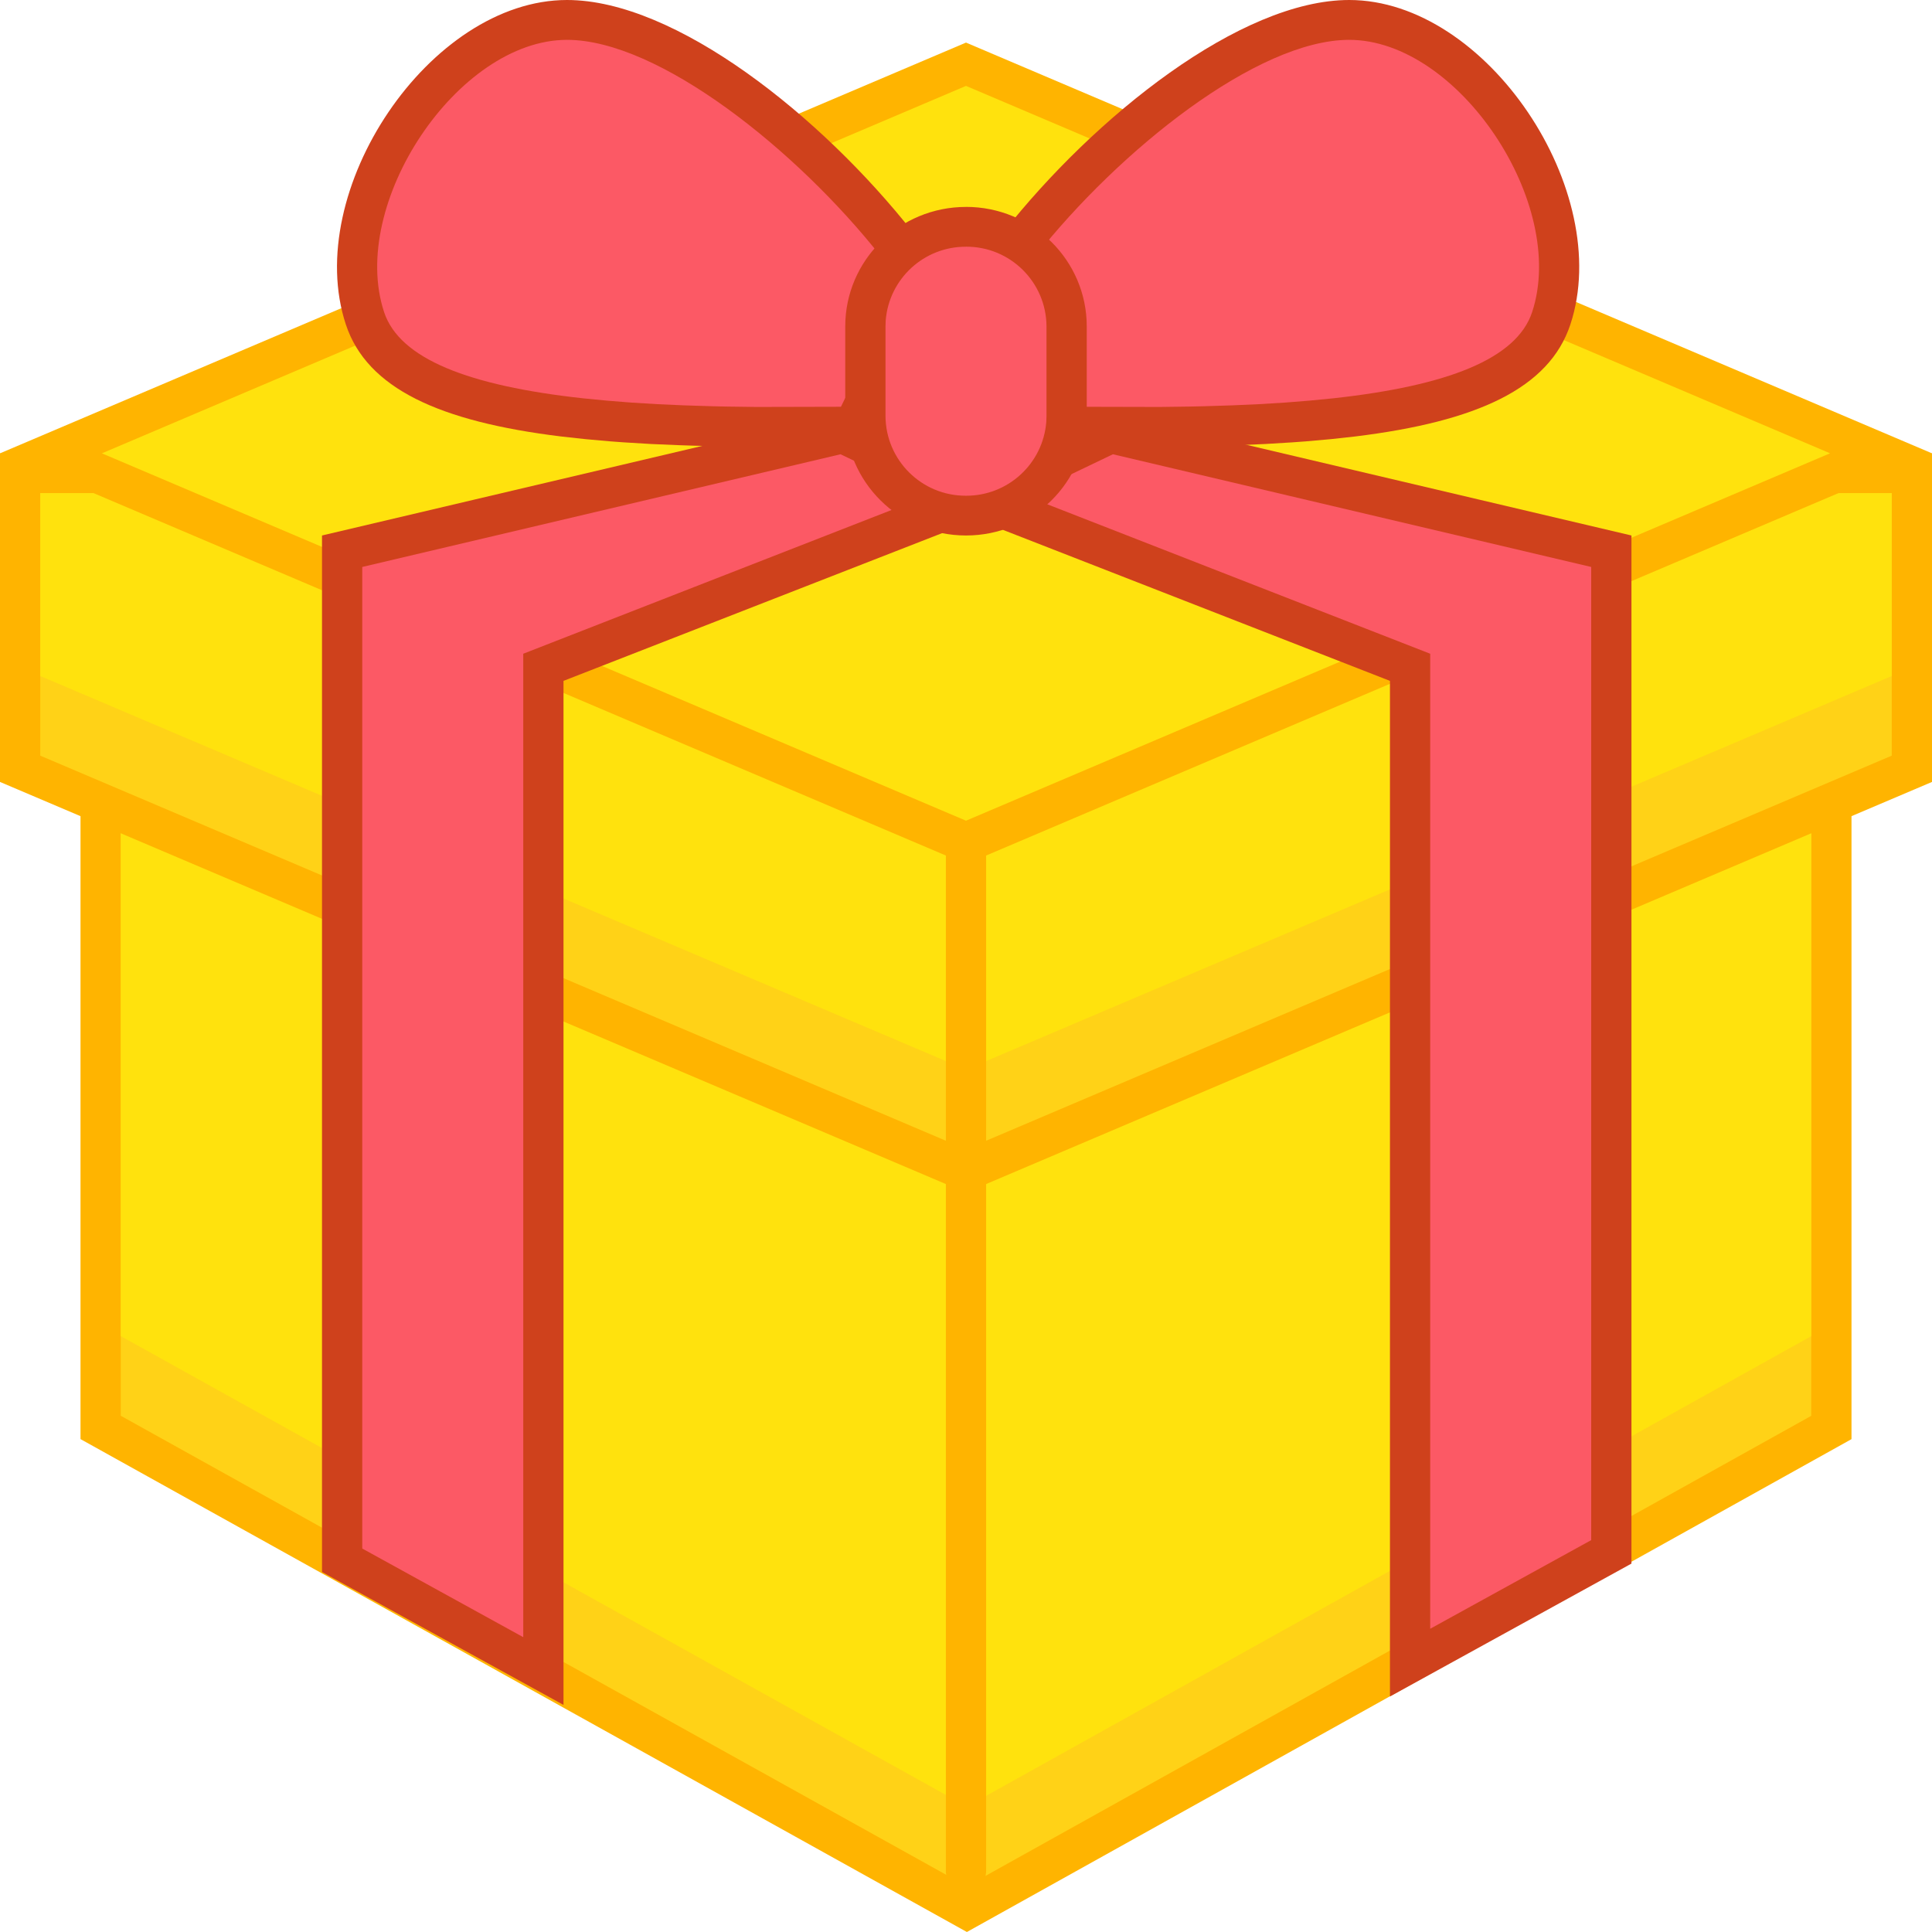
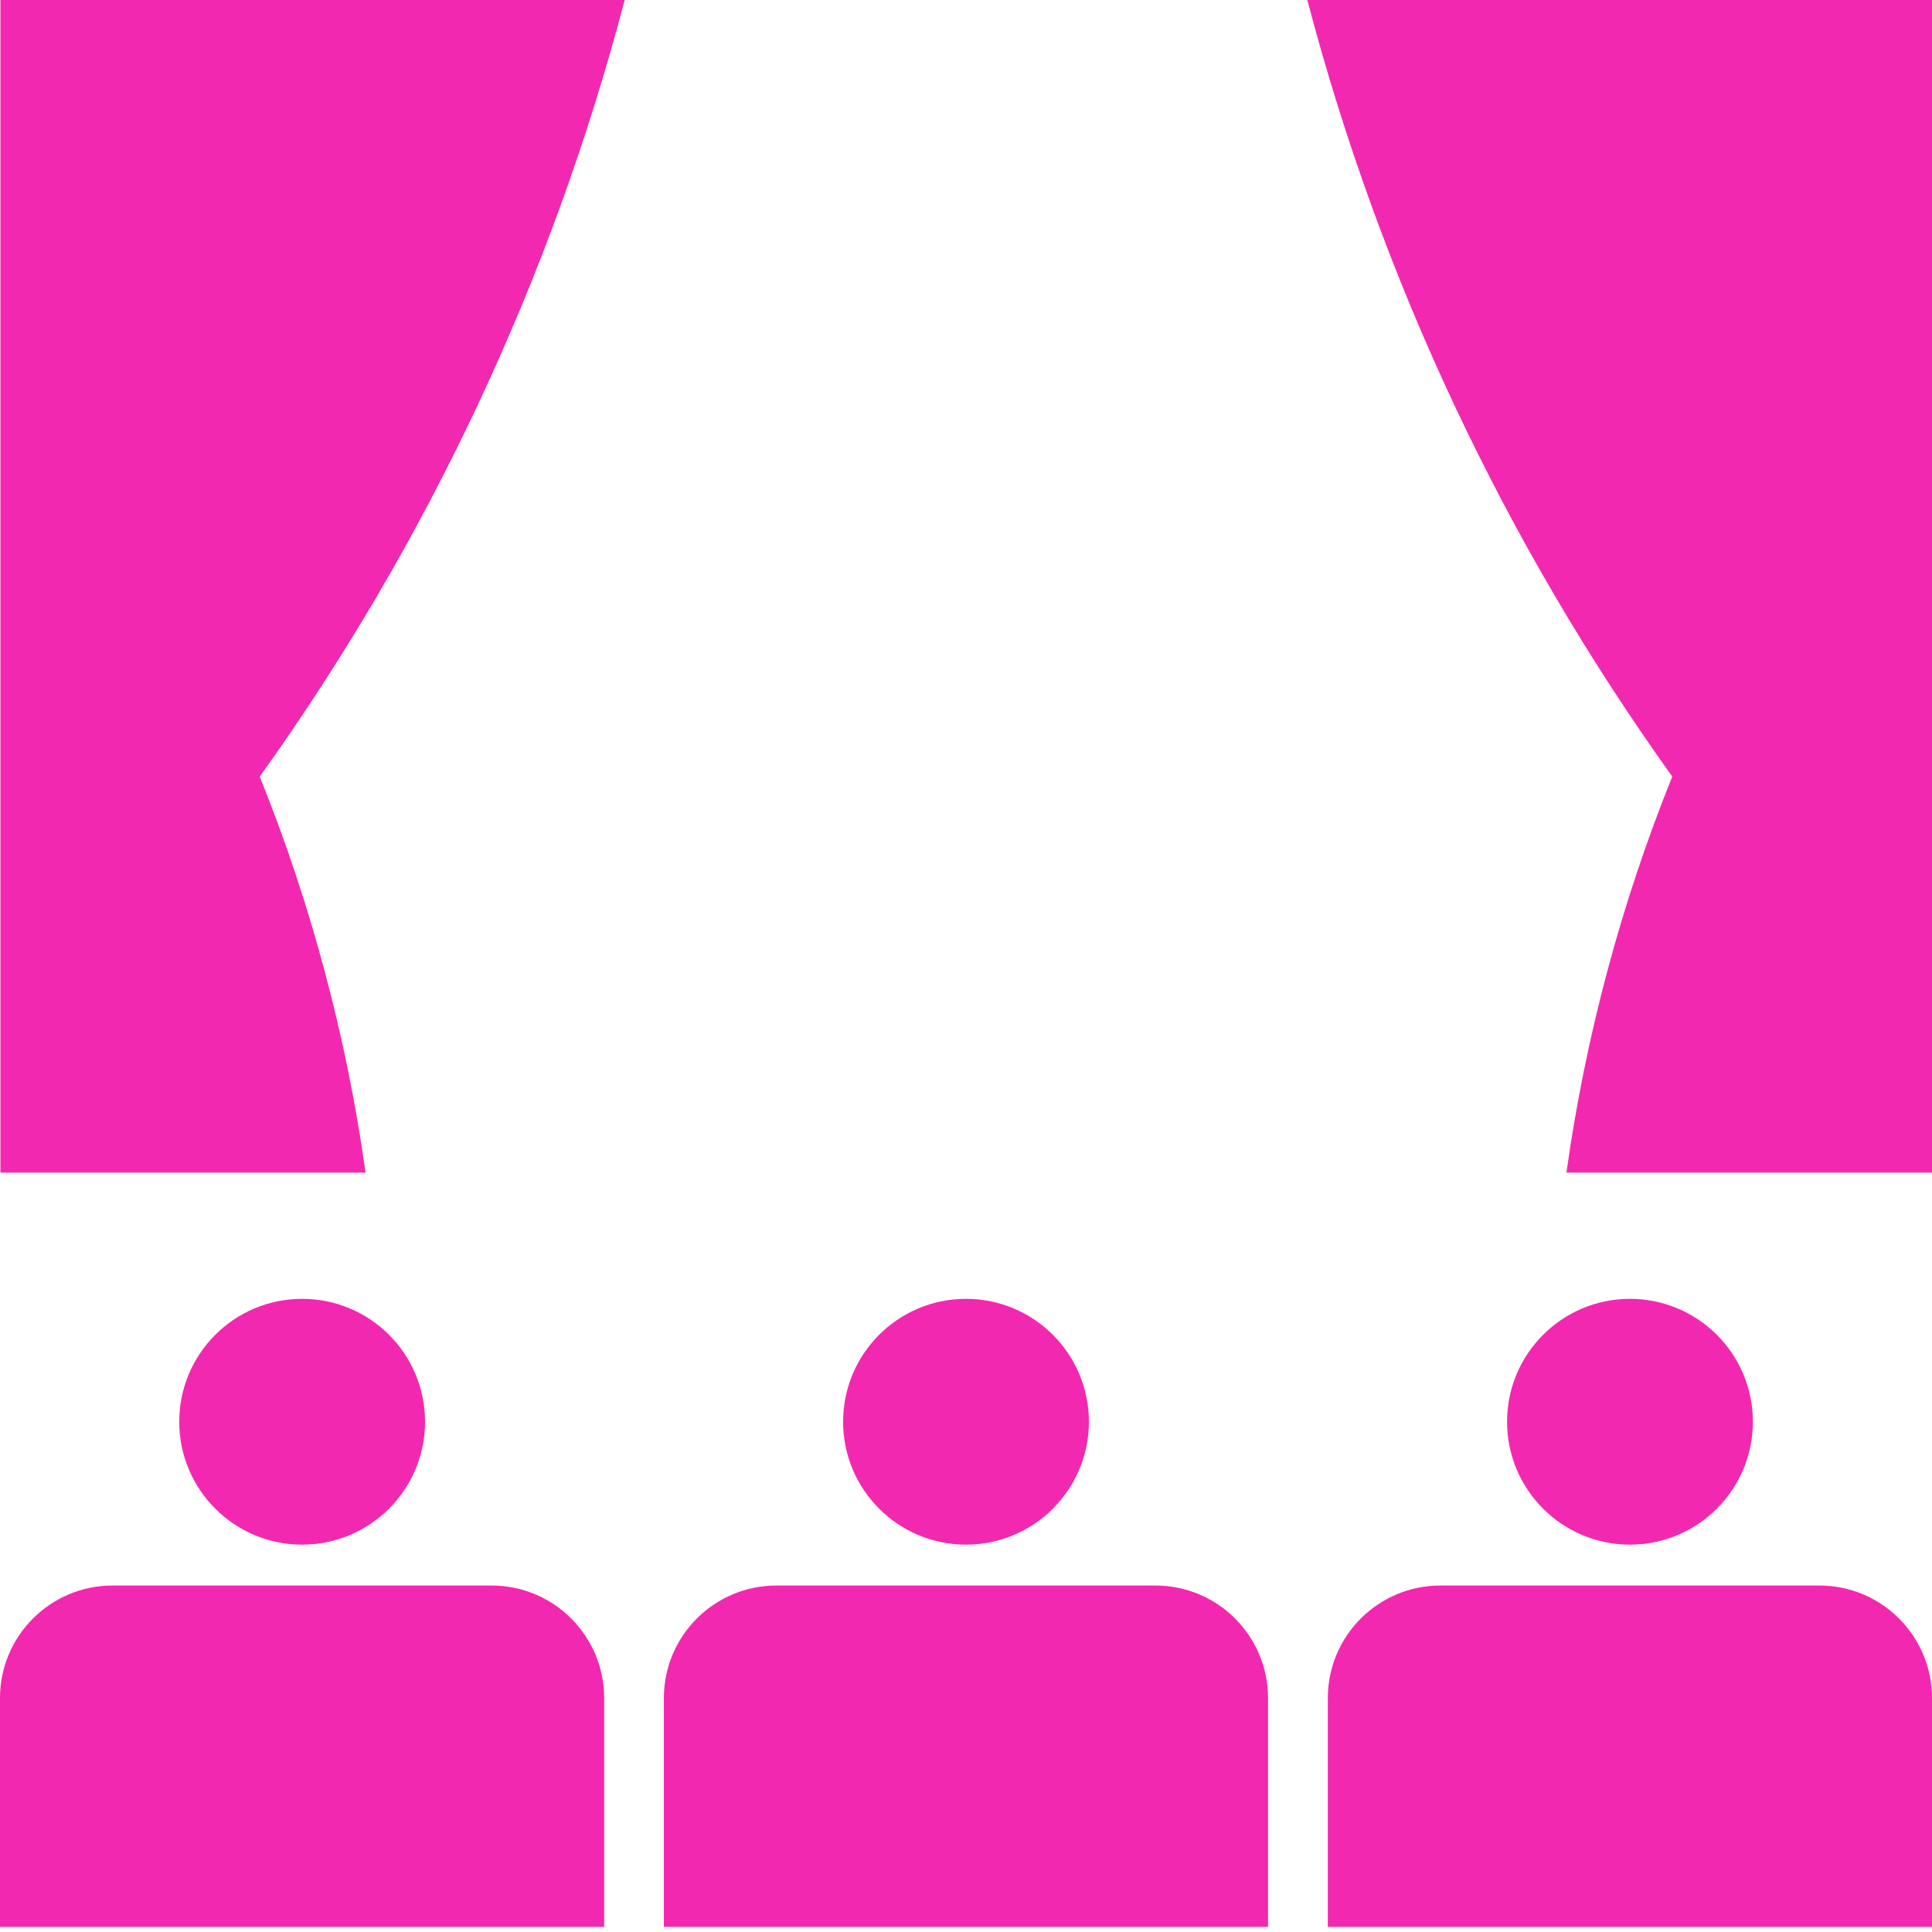
- <svg xmlns="http://www.w3.org/2000/svg" t="1725330867317" class="icon" viewBox="0 0 1024 1024" version="1.1" p-id="25468" width="200" height="200">
-   <path d="M981.333 327.36v435.413L512.469 1024 42.667 762.752v-435.413z" fill="#FFB400" p-id="25469" />
-   <path d="M960 348.459H64v401.92l448.448 249.387L960 750.421z" fill="#FFD217" p-id="25470" />
-   <path d="M960 348.459v359.723L512.448 957.525 64 708.16V348.459z" fill="#FFE20D" p-id="25471" />
-   <path d="M1024 240.277v174.165L512 632.107 0 414.443v-174.165z" fill="#FFB400" p-id="25472" />
-   <path d="M1002.667 261.376H21.333v139.136l490.667 208.64 490.667-208.64z" fill="#FFD217" p-id="25473" />
-   <path d="M1002.667 261.376v96.917l-490.667 208.64-490.667-208.64v-96.917z" fill="#FFE20D" p-id="25474" />
-   <path d="M512 22.571l512 217.707-512 217.707L0 240.277z" fill="#FFB400" p-id="25475" />
-   <path d="M512 45.525L54.016 240.277 512 434.987l457.963-194.731z" fill="#FFE20D" p-id="25476" />
-   <path d="M512 436.203c5.888 0 10.667 4.736 10.667 10.56v544.917a10.603 10.603 0 0 1-10.667 10.56 10.603 10.603 0 0 1-10.667-10.56V446.763c0-5.824 4.779-10.56 10.667-10.56z" fill="#FFB400" p-id="25477" />
-   <path d="M448 218.496l96.704 46.379L298.667 360.875v542.763l-128-70.443V283.819z" fill="#CF411C" p-id="25478" />
-   <path d="M445.504 240.768L192 300.501v520.256l85.333 46.976V346.496l214.272-83.627z" fill="#FC5965" p-id="25479" />
-   <path d="M587.371 218.496L490.667 264.875l246.037 96v538.304l128-70.443V283.819z" fill="#CF411C" p-id="25480" />
-   <path d="M589.867 240.768l253.504 59.733v515.797l-85.333 46.976V346.496l-214.272-83.627z" fill="#FC5965" p-id="25481" />
-   <path d="M715.115 0C657.451 0 580.267 61.696 531.84 123.051c-8.32 10.539-12.181 20.971-11.883 32 0.277 9.344 3.307 18.304 9.344 29.973l16.171 29.291 1.003 1.877c2.496 4.843 4.736 9.472 6.827 14.187l2.773 6.336 50.347 0.128 25.28-0.235 16.064-0.384 7.765-0.256 15.083-0.64 14.421-0.875 6.976-0.512 13.461-1.195 12.8-1.408c64.491-7.915 102.827-25.451 114.048-59.328C855.701 101.419 788.053 0 715.115 0z" fill="#CF411C" p-id="25482" />
-   <path d="M715.115 21.12c57.92 0 115.925 86.955 96.939 144.32-8.213 24.789-44.8 39.04-105.451 45.675l-12.437 1.216-13.077 1.045-13.717 0.832-14.336 0.64-14.933 0.469a1256.533 1256.533 0 0 1-7.68 0.171l-15.851 0.213-44.651-0.107-3.136-6.443-2.389-4.587-16.107-29.184c-4.693-9.109-6.827-15.381-6.997-20.907-0.171-5.867 1.963-11.584 7.36-18.432C593.152 79.637 666.411 21.12 715.093 21.12z" fill="#FC5965" p-id="25483" />
-   <path d="M300.523 0c57.664 0 134.869 61.696 183.275 123.051 8.32 10.539 12.181 20.971 11.883 32-0.277 9.344-3.307 18.304-9.344 29.973l-16.171 29.291-1.003 1.877c-2.496 4.843-4.736 9.472-6.827 14.187l-2.773 6.336-50.347 0.128-25.28-0.235-16.043-0.384a1153.899 1153.899 0 0 1-7.787-0.256l-15.083-0.64-14.421-0.875-6.976-0.512-13.44-1.195-12.821-1.408c-64.491-7.915-102.827-25.451-114.048-59.328C159.936 101.419 227.627 0 300.523 0z" fill="#CF411C" p-id="25484" />
-   <path d="M300.523 21.12c-57.92 0-115.925 86.955-96.939 144.32 8.213 24.789 44.8 39.04 105.451 45.675l12.437 1.216 13.077 1.045 13.717 0.832 14.336 0.64 14.933 0.469 7.68 0.171 15.851 0.213 44.651-0.107 3.157-6.443 2.368-4.587 16.107-29.184c4.715-9.109 6.827-15.381 6.997-20.907 0.171-5.867-1.963-11.584-7.36-18.432C422.485 79.637 349.227 21.12 300.523 21.12z" fill="#FC5965" p-id="25485" />
-   <path d="M512 109.653c35.349 0 64 28.373 64 63.36v47.467c0 34.987-28.651 63.339-64 63.339s-64-28.373-64-63.36V173.013c0-34.987 28.651-63.339 64-63.339z" fill="#CF411C" p-id="25486" />
-   <path d="M512 130.773a42.496 42.496 0 0 0-42.56 39.061L469.333 173.013v47.488a42.453 42.453 0 0 0 42.667 42.24 42.496 42.496 0 0 0 42.56-39.104l0.107-3.136V172.992a42.453 42.453 0 0 0-42.667-42.24z" fill="#FC5965" p-id="25487" />
+ <svg xmlns="http://www.w3.org/2000/svg" t="1740643439474" class="icon" viewBox="0 0 1024 1024" version="1.1" p-id="22550" width="200" height="200">
+   <path d="M331.093 0a1253.319 1253.319 0 0 1-193.422 411.591 894.407 894.407 0 0 1 56.092 209.92H0.228V0z" fill="#F328B0" p-id="22551" />
+   <path d="M692.907 0a1253.319 1253.319 0 0 0 193.422 411.591 894.464 894.464 0 0 0-56.092 209.92h193.991V0z" fill="#F328B0" p-id="22552" />
+   <path d="M59.676 840.363h200.875a59.676 59.676 0 0 1 59.676 59.676v121.23h-320.228v-121.23a59.676 59.676 0 0 1 59.676-59.676z" fill="#F328B0" p-id="22553" />
+   <path d="M160.142 753.55m-65.138 0a65.138 65.138 0 1 0 130.276 0 65.138 65.138 0 1 0-130.276 0Z" fill="#F328B0" p-id="22554" />
+   <path d="M411.534 840.363h200.875a59.676 59.676 0 0 1 59.676 59.676v121.23h-320.228v-121.23a59.676 59.676 0 0 1 59.676-59.676z" fill="#F328B0" p-id="22555" />
+   <path d="M512 753.55m-65.138 0a65.138 65.138 0 1 0 130.276 0 65.138 65.138 0 1 0-130.276 0Z" fill="#F328B0" p-id="22556" />
+   <path d="M763.449 840.363h200.875a59.676 59.676 0 0 1 59.676 59.676v121.23h-320.228v-121.23a59.676 59.676 0 0 1 59.676-59.676z" fill="#F328B0" p-id="22557" />
+   <path d="M863.915 753.55m-65.138 0a65.138 65.138 0 1 0 130.276 0 65.138 65.138 0 1 0-130.276 0Z" fill="#F328B0" p-id="22558" />
</svg>
